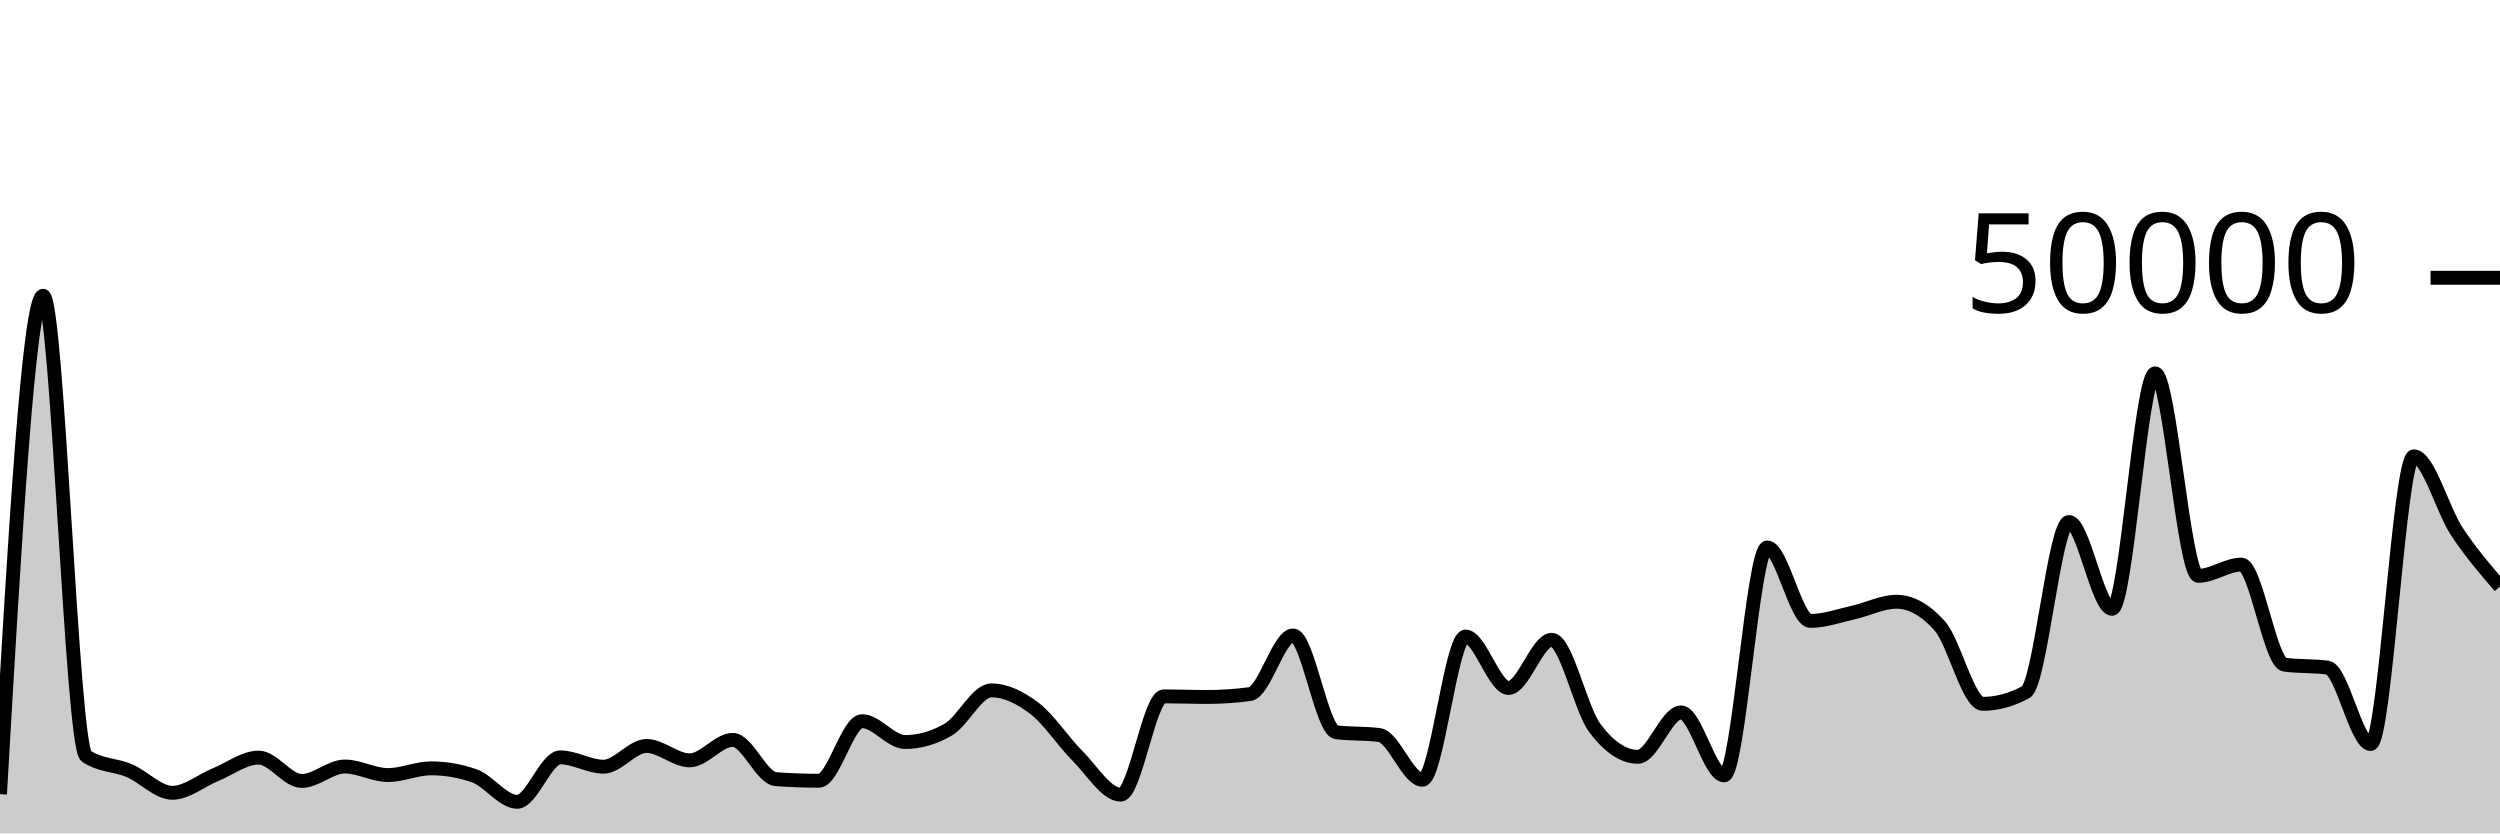
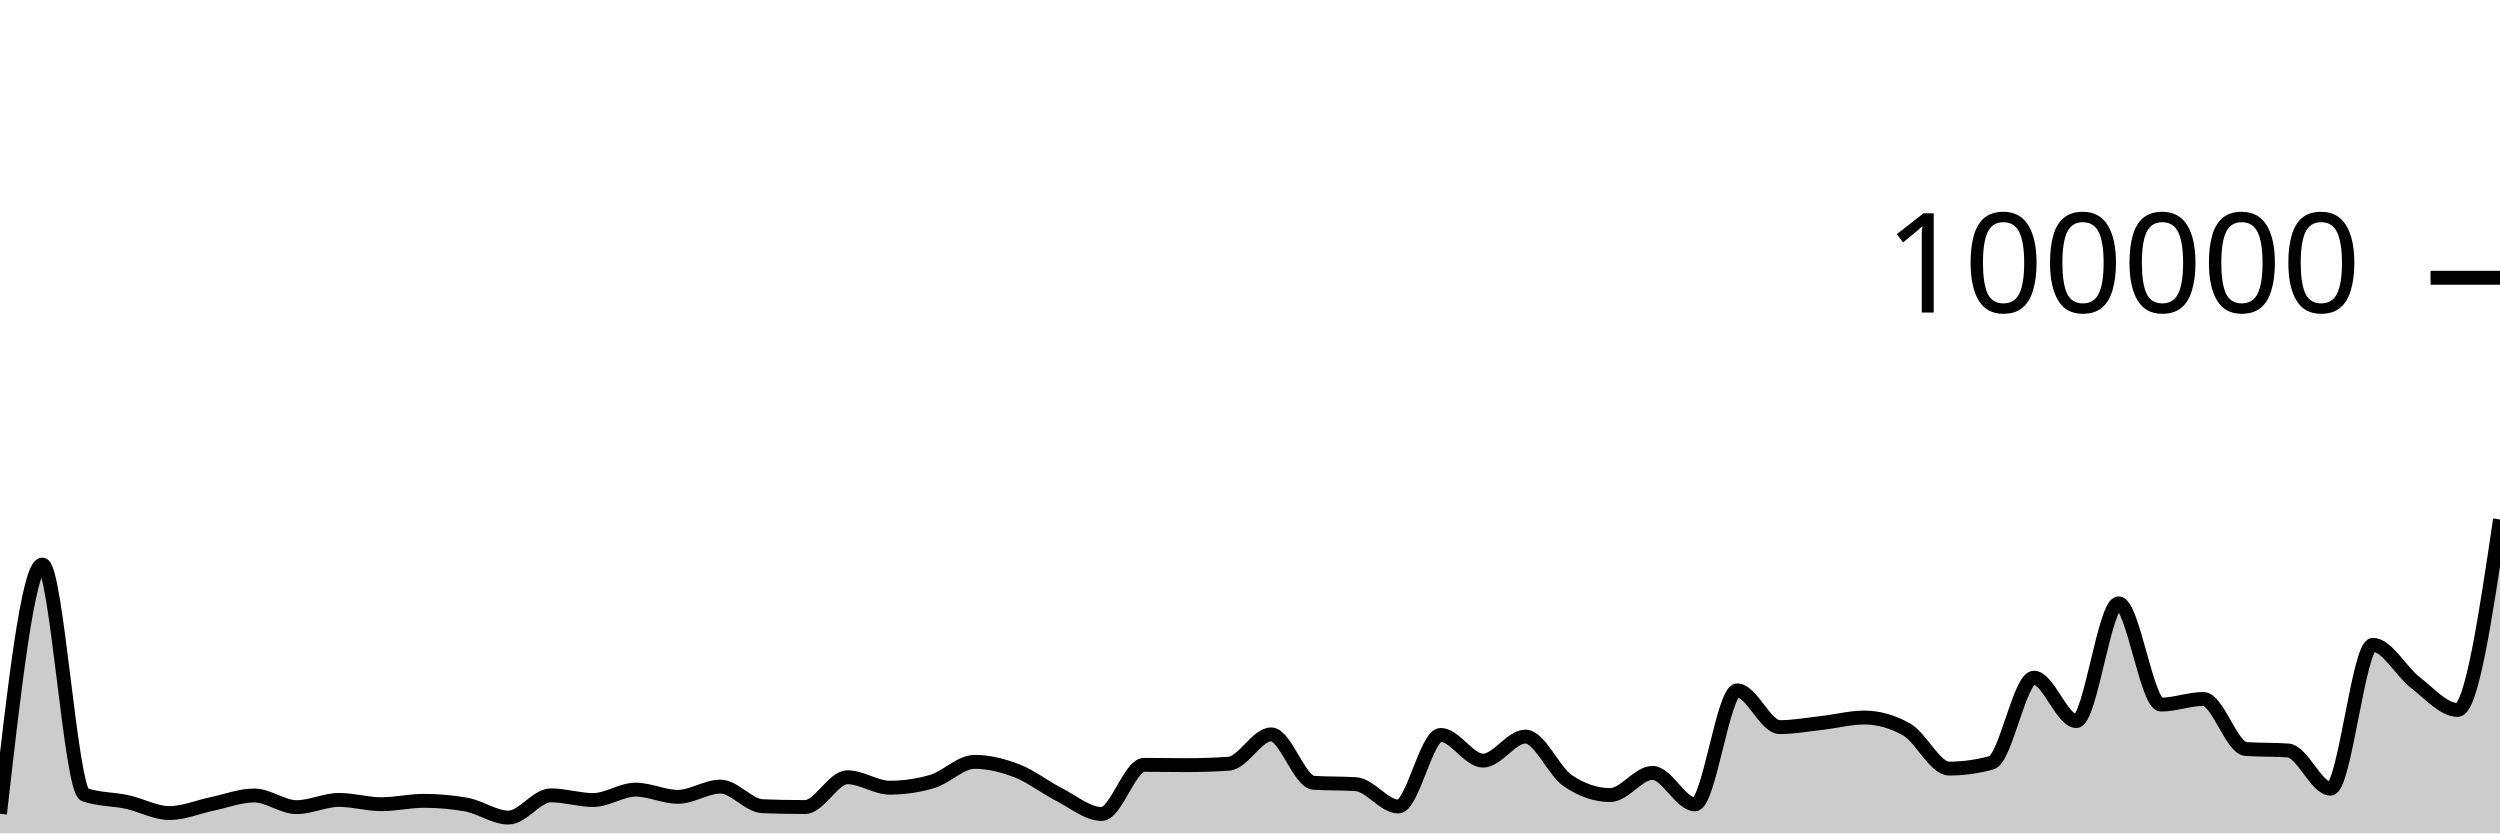
<svg xmlns="http://www.w3.org/2000/svg" viewBox="0 0 180 60">
  <g transform="translate(0,20)">
-     <path class="area" fill="rgba(0, 0, 0, 0.2)" d="M0,37.18C1.034,19.237,2.069,1.294,3.103,1.294C4.138,1.294,5.172,33.746,6.207,34.442C7.241,35.138,8.276,35.046,9.31,35.486C10.345,35.926,11.379,37.082,12.414,37.082C13.448,37.082,14.483,36.197,15.517,35.774C16.552,35.352,17.586,34.547,18.621,34.547C19.655,34.547,20.69,36.229,21.724,36.229C22.759,36.229,23.793,35.189,24.828,35.189C25.862,35.189,26.897,35.805,27.931,35.805C28.966,35.805,30,35.32,31.034,35.32C32.069,35.32,33.103,35.498,34.138,35.854C35.172,36.209,36.207,37.73,37.241,37.73C38.276,37.73,39.31,34.53,40.345,34.53C41.379,34.53,42.414,35.202,43.448,35.202C44.483,35.202,45.517,33.709,46.552,33.709C47.586,33.709,48.621,34.745,49.655,34.745C50.69,34.745,51.724,33.272,52.759,33.272C53.793,33.272,54.828,36.022,55.862,36.098C56.897,36.175,57.931,36.213,58.966,36.213C60,36.213,61.034,31.924,62.069,31.924C63.103,31.924,64.138,33.426,65.172,33.426C66.207,33.426,67.241,33.128,68.276,32.531C69.31,31.934,70.345,29.708,71.379,29.708C72.414,29.708,73.448,30.216,74.483,31.002C75.517,31.789,76.552,33.394,77.586,34.429C78.621,35.464,79.655,37.214,80.69,37.214C81.724,37.214,82.759,30.138,83.793,30.138C84.828,30.138,85.862,30.181,86.897,30.181C87.931,30.181,88.966,30.112,90,29.974C91.034,29.835,92.069,25.752,93.103,25.752C94.138,25.752,95.172,32.586,96.207,32.72C97.241,32.854,98.276,32.787,99.31,32.922C100.345,33.056,101.379,36.141,102.414,36.141C103.448,36.141,104.483,25.829,105.517,25.829C106.552,25.829,107.586,29.533,108.621,29.533C109.655,29.533,110.69,26.066,111.724,26.066C112.759,26.066,113.793,31.039,114.828,32.419C115.862,33.799,116.897,34.49,117.931,34.49C118.966,34.49,120,31.294,121.034,31.294C122.069,31.294,123.103,35.826,124.138,35.826C125.172,35.826,126.207,19.418,127.241,19.418C128.276,19.418,129.31,24.706,130.345,24.706C131.379,24.706,132.414,24.328,133.448,24.098C134.483,23.867,135.517,23.326,136.552,23.326C137.586,23.326,138.621,23.902,139.655,25.055C140.69,26.208,141.724,30.675,142.759,30.675C143.793,30.675,144.828,30.394,145.862,29.831C146.897,29.269,147.931,17.585,148.966,17.585C150,17.585,151.034,23.835,152.069,23.835C153.103,23.835,154.138,6.881,155.172,6.881C156.207,6.881,157.241,21.459,158.276,21.459C159.31,21.459,160.345,20.651,161.379,20.651C162.414,20.651,163.448,27.715,164.483,27.856C165.517,27.997,166.552,27.926,167.586,28.067C168.621,28.208,169.655,33.57,170.69,33.57C171.724,33.57,172.759,12.857,173.793,12.857C174.828,12.857,175.862,16.712,176.897,18.274C177.931,19.835,178.966,21.032,180,22.228L180,40C178.966,40,177.931,40,176.897,40C175.862,40,174.828,40,173.793,40C172.759,40,171.724,40,170.69,40C169.655,40,168.621,40,167.586,40C166.552,40,165.517,40,164.483,40C163.448,40,162.414,40,161.379,40C160.345,40,159.31,40,158.276,40C157.241,40,156.207,40,155.172,40C154.138,40,153.103,40,152.069,40C151.034,40,150,40,148.966,40C147.931,40,146.897,40,145.862,40C144.828,40,143.793,40,142.759,40C141.724,40,140.69,40,139.655,40C138.621,40,137.586,40,136.552,40C135.517,40,134.483,40,133.448,40C132.414,40,131.379,40,130.345,40C129.31,40,128.276,40,127.241,40C126.207,40,125.172,40,124.138,40C123.103,40,122.069,40,121.034,40C120,40,118.966,40,117.931,40C116.897,40,115.862,40,114.828,40C113.793,40,112.759,40,111.724,40C110.69,40,109.655,40,108.621,40C107.586,40,106.552,40,105.517,40C104.483,40,103.448,40,102.414,40C101.379,40,100.345,40,99.31,40C98.276,40,97.241,40,96.207,40C95.172,40,94.138,40,93.103,40C92.069,40,91.034,40,90,40C88.966,40,87.931,40,86.897,40C85.862,40,84.828,40,83.793,40C82.759,40,81.724,40,80.69,40C79.655,40,78.621,40,77.586,40C76.552,40,75.517,40,74.483,40C73.448,40,72.414,40,71.379,40C70.345,40,69.31,40,68.276,40C67.241,40,66.207,40,65.172,40C64.138,40,63.103,40,62.069,40C61.034,40,60,40,58.966,40C57.931,40,56.897,40,55.862,40C54.828,40,53.793,40,52.759,40C51.724,40,50.69,40,49.655,40C48.621,40,47.586,40,46.552,40C45.517,40,44.483,40,43.448,40C42.414,40,41.379,40,40.345,40C39.31,40,38.276,40,37.241,40C36.207,40,35.172,40,34.138,40C33.103,40,32.069,40,31.034,40C30,40,28.966,40,27.931,40C26.897,40,25.862,40,24.828,40C23.793,40,22.759,40,21.724,40C20.69,40,19.655,40,18.621,40C17.586,40,16.552,40,15.517,40C14.483,40,13.448,40,12.414,40C11.379,40,10.345,40,9.31,40C8.276,40,7.241,40,6.207,40C5.172,40,4.138,40,3.103,40C2.069,40,1.034,40,0,40Z" />
-     <path class="line" stroke="black" fill="none" d="M0,37.18C1.034,19.237,2.069,1.294,3.103,1.294C4.138,1.294,5.172,33.746,6.207,34.442C7.241,35.138,8.276,35.046,9.31,35.486C10.345,35.926,11.379,37.082,12.414,37.082C13.448,37.082,14.483,36.197,15.517,35.774C16.552,35.352,17.586,34.547,18.621,34.547C19.655,34.547,20.69,36.229,21.724,36.229C22.759,36.229,23.793,35.189,24.828,35.189C25.862,35.189,26.897,35.805,27.931,35.805C28.966,35.805,30,35.32,31.034,35.32C32.069,35.32,33.103,35.498,34.138,35.854C35.172,36.209,36.207,37.73,37.241,37.73C38.276,37.73,39.31,34.53,40.345,34.53C41.379,34.53,42.414,35.202,43.448,35.202C44.483,35.202,45.517,33.709,46.552,33.709C47.586,33.709,48.621,34.745,49.655,34.745C50.69,34.745,51.724,33.272,52.759,33.272C53.793,33.272,54.828,36.022,55.862,36.098C56.897,36.175,57.931,36.213,58.966,36.213C60,36.213,61.034,31.924,62.069,31.924C63.103,31.924,64.138,33.426,65.172,33.426C66.207,33.426,67.241,33.128,68.276,32.531C69.31,31.934,70.345,29.708,71.379,29.708C72.414,29.708,73.448,30.216,74.483,31.002C75.517,31.789,76.552,33.394,77.586,34.429C78.621,35.464,79.655,37.214,80.69,37.214C81.724,37.214,82.759,30.138,83.793,30.138C84.828,30.138,85.862,30.181,86.897,30.181C87.931,30.181,88.966,30.112,90,29.974C91.034,29.835,92.069,25.752,93.103,25.752C94.138,25.752,95.172,32.586,96.207,32.72C97.241,32.854,98.276,32.787,99.31,32.922C100.345,33.056,101.379,36.141,102.414,36.141C103.448,36.141,104.483,25.829,105.517,25.829C106.552,25.829,107.586,29.533,108.621,29.533C109.655,29.533,110.69,26.066,111.724,26.066C112.759,26.066,113.793,31.039,114.828,32.419C115.862,33.799,116.897,34.49,117.931,34.49C118.966,34.49,120,31.294,121.034,31.294C122.069,31.294,123.103,35.826,124.138,35.826C125.172,35.826,126.207,19.418,127.241,19.418C128.276,19.418,129.31,24.706,130.345,24.706C131.379,24.706,132.414,24.328,133.448,24.098C134.483,23.867,135.517,23.326,136.552,23.326C137.586,23.326,138.621,23.902,139.655,25.055C140.69,26.208,141.724,30.675,142.759,30.675C143.793,30.675,144.828,30.394,145.862,29.831C146.897,29.269,147.931,17.585,148.966,17.585C150,17.585,151.034,23.835,152.069,23.835C153.103,23.835,154.138,6.881,155.172,6.881C156.207,6.881,157.241,21.459,158.276,21.459C159.31,21.459,160.345,20.651,161.379,20.651C162.414,20.651,163.448,27.715,164.483,27.856C165.517,27.997,166.552,27.926,167.586,28.067C168.621,28.208,169.655,33.57,170.69,33.57C171.724,33.57,172.759,12.857,173.793,12.857C174.828,12.857,175.862,16.712,176.897,18.274C177.931,19.835,178.966,21.032,180,22.228" />
+     <path class="area" fill="rgba(0, 0, 0, 0.2)" d="M0,38.59C1.017,29.619,2.034,20.647,3.051,20.647C4.068,20.647,5.085,36.873,6.102,37.221C7.119,37.569,8.136,37.523,9.153,37.743C10.169,37.963,11.186,38.541,12.203,38.541C13.22,38.541,14.237,38.098,15.254,37.887C16.271,37.676,17.288,37.274,18.305,37.274C19.322,37.274,20.339,38.114,21.356,38.114C22.373,38.114,23.39,37.594,24.407,37.594C25.424,37.594,26.441,37.902,27.458,37.902C28.475,37.902,29.492,37.66,30.508,37.66C31.525,37.66,32.542,37.749,33.559,37.927C34.576,38.105,35.593,38.865,36.61,38.865C37.627,38.865,38.644,37.265,39.661,37.265C40.678,37.265,41.695,37.601,42.712,37.601C43.729,37.601,44.746,36.854,45.763,36.854C46.78,36.854,47.797,37.372,48.814,37.372C49.831,37.372,50.847,36.636,51.864,36.636C52.881,36.636,53.898,38.011,54.915,38.049C55.932,38.087,56.949,38.106,57.966,38.106C58.983,38.106,60,35.962,61.017,35.962C62.034,35.962,63.051,36.713,64.068,36.713C65.085,36.713,66.102,36.564,67.119,36.266C68.136,35.967,69.153,34.854,70.169,34.854C71.186,34.854,72.203,35.108,73.22,35.501C74.237,35.895,75.254,36.697,76.271,37.214C77.288,37.732,78.305,38.607,79.322,38.607C80.339,38.607,81.356,35.069,82.373,35.069C83.39,35.069,84.407,35.09,85.424,35.09C86.441,35.09,87.458,35.056,88.475,34.987C89.492,34.918,90.508,32.876,91.525,32.876C92.542,32.876,93.559,36.293,94.576,36.36C95.593,36.427,96.61,36.394,97.627,36.461C98.644,36.528,99.661,38.07,100.678,38.07C101.695,38.07,102.712,32.914,103.729,32.914C104.746,32.914,105.763,34.766,106.78,34.766C107.797,34.766,108.814,33.033,109.831,33.033C110.847,33.033,111.864,35.519,112.881,36.21C113.898,36.9,114.915,37.245,115.932,37.245C116.949,37.245,117.966,35.647,118.983,35.647C120,35.647,121.017,37.913,122.034,37.913C123.051,37.913,124.068,29.709,125.085,29.709C126.102,29.709,127.119,32.353,128.136,32.353C129.153,32.353,130.169,32.164,131.186,32.049C132.203,31.934,133.22,31.663,134.237,31.663C135.254,31.663,136.271,31.951,137.288,32.528C138.305,33.104,139.322,35.338,140.339,35.338C141.356,35.338,142.373,35.197,143.39,34.916C144.407,34.634,145.424,28.792,146.441,28.792C147.458,28.792,148.475,31.918,149.492,31.918C150.508,31.918,151.525,23.44,152.542,23.44C153.559,23.44,154.576,30.73,155.593,30.73C156.61,30.73,157.627,30.326,158.644,30.326C159.661,30.326,160.678,33.858,161.695,33.928C162.712,33.998,163.729,33.963,164.746,34.034C165.763,34.104,166.78,36.785,167.797,36.785C168.814,36.785,169.831,26.428,170.847,26.428C171.864,26.428,172.881,28.356,173.898,29.137C174.915,29.918,175.932,31.114,176.949,31.114C177.966,31.114,178.983,24.259,180,17.403L180,40C178.983,40,177.966,40,176.949,40C175.932,40,174.915,40,173.898,40C172.881,40,171.864,40,170.847,40C169.831,40,168.814,40,167.797,40C166.78,40,165.763,40,164.746,40C163.729,40,162.712,40,161.695,40C160.678,40,159.661,40,158.644,40C157.627,40,156.61,40,155.593,40C154.576,40,153.559,40,152.542,40C151.525,40,150.508,40,149.492,40C148.475,40,147.458,40,146.441,40C145.424,40,144.407,40,143.39,40C142.373,40,141.356,40,140.339,40C139.322,40,138.305,40,137.288,40C136.271,40,135.254,40,134.237,40C133.22,40,132.203,40,131.186,40C130.169,40,129.153,40,128.136,40C127.119,40,126.102,40,125.085,40C124.068,40,123.051,40,122.034,40C121.017,40,120,40,118.983,40C117.966,40,116.949,40,115.932,40C114.915,40,113.898,40,112.881,40C111.864,40,110.847,40,109.831,40C108.814,40,107.797,40,106.78,40C105.763,40,104.746,40,103.729,40C102.712,40,101.695,40,100.678,40C99.661,40,98.644,40,97.627,40C96.61,40,95.593,40,94.576,40C93.559,40,92.542,40,91.525,40C90.508,40,89.492,40,88.475,40C87.458,40,86.441,40,85.424,40C84.407,40,83.39,40,82.373,40C81.356,40,80.339,40,79.322,40C78.305,40,77.288,40,76.271,40C75.254,40,74.237,40,73.22,40C72.203,40,71.186,40,70.169,40C69.153,40,68.136,40,67.119,40C66.102,40,65.085,40,64.068,40C63.051,40,62.034,40,61.017,40C60,40,58.983,40,57.966,40C56.949,40,55.932,40,54.915,40C53.898,40,52.881,40,51.864,40C50.847,40,49.831,40,48.814,40C47.797,40,46.78,40,45.763,40C44.746,40,43.729,40,42.712,40C41.695,40,40.678,40,39.661,40C38.644,40,37.627,40,36.61,40C35.593,40,34.576,40,33.559,40C32.542,40,31.525,40,30.508,40C29.492,40,28.475,40,27.458,40C26.441,40,25.424,40,24.407,40C23.39,40,22.373,40,21.356,40C20.339,40,19.322,40,18.305,40C17.288,40,16.271,40,15.254,40C14.237,40,13.22,40,12.203,40C11.186,40,10.169,40,9.153,40C8.136,40,7.119,40,6.102,40C5.085,40,4.068,40,3.051,40C2.034,40,1.017,40,0,40Z" />
+     <path class="line" stroke="black" fill="none" d="M0,38.59C1.017,29.619,2.034,20.647,3.051,20.647C4.068,20.647,5.085,36.873,6.102,37.221C7.119,37.569,8.136,37.523,9.153,37.743C10.169,37.963,11.186,38.541,12.203,38.541C13.22,38.541,14.237,38.098,15.254,37.887C16.271,37.676,17.288,37.274,18.305,37.274C19.322,37.274,20.339,38.114,21.356,38.114C22.373,38.114,23.39,37.594,24.407,37.594C25.424,37.594,26.441,37.902,27.458,37.902C28.475,37.902,29.492,37.66,30.508,37.66C31.525,37.66,32.542,37.749,33.559,37.927C34.576,38.105,35.593,38.865,36.61,38.865C37.627,38.865,38.644,37.265,39.661,37.265C40.678,37.265,41.695,37.601,42.712,37.601C43.729,37.601,44.746,36.854,45.763,36.854C46.78,36.854,47.797,37.372,48.814,37.372C49.831,37.372,50.847,36.636,51.864,36.636C52.881,36.636,53.898,38.011,54.915,38.049C55.932,38.087,56.949,38.106,57.966,38.106C58.983,38.106,60,35.962,61.017,35.962C62.034,35.962,63.051,36.713,64.068,36.713C65.085,36.713,66.102,36.564,67.119,36.266C68.136,35.967,69.153,34.854,70.169,34.854C71.186,34.854,72.203,35.108,73.22,35.501C74.237,35.895,75.254,36.697,76.271,37.214C77.288,37.732,78.305,38.607,79.322,38.607C80.339,38.607,81.356,35.069,82.373,35.069C83.39,35.069,84.407,35.09,85.424,35.09C86.441,35.09,87.458,35.056,88.475,34.987C89.492,34.918,90.508,32.876,91.525,32.876C92.542,32.876,93.559,36.293,94.576,36.36C95.593,36.427,96.61,36.394,97.627,36.461C98.644,36.528,99.661,38.07,100.678,38.07C101.695,38.07,102.712,32.914,103.729,32.914C104.746,32.914,105.763,34.766,106.78,34.766C107.797,34.766,108.814,33.033,109.831,33.033C110.847,33.033,111.864,35.519,112.881,36.21C113.898,36.9,114.915,37.245,115.932,37.245C116.949,37.245,117.966,35.647,118.983,35.647C120,35.647,121.017,37.913,122.034,37.913C123.051,37.913,124.068,29.709,125.085,29.709C126.102,29.709,127.119,32.353,128.136,32.353C129.153,32.353,130.169,32.164,131.186,32.049C132.203,31.934,133.22,31.663,134.237,31.663C135.254,31.663,136.271,31.951,137.288,32.528C138.305,33.104,139.322,35.338,140.339,35.338C141.356,35.338,142.373,35.197,143.39,34.916C144.407,34.634,145.424,28.792,146.441,28.792C147.458,28.792,148.475,31.918,149.492,31.918C150.508,31.918,151.525,23.44,152.542,23.44C153.559,23.44,154.576,30.73,155.593,30.73C156.61,30.73,157.627,30.326,158.644,30.326C159.661,30.326,160.678,33.858,161.695,33.928C162.712,33.998,163.729,33.963,164.746,34.034C165.763,34.104,166.78,36.785,167.797,36.785C168.814,36.785,169.831,26.428,170.847,26.428C171.864,26.428,172.881,28.356,173.898,29.137C174.915,29.918,175.932,31.114,176.949,31.114C177.966,31.114,178.983,24.259,180,17.403" />
    <path class="axis-ceiling" stroke-width="1" stroke="black" fill="none" d="M175,0L180,0" />
-     <text class="axis-ceiling-label" font-family="sans-serif" text-anchor="end" font-size="10px" x="170" y="2.5">50000</text>
+     <text class="axis-ceiling-label" font-family="sans-serif" text-anchor="end" font-size="10px" x="170" y="2.5">100000</text>
  </g>
</svg>
